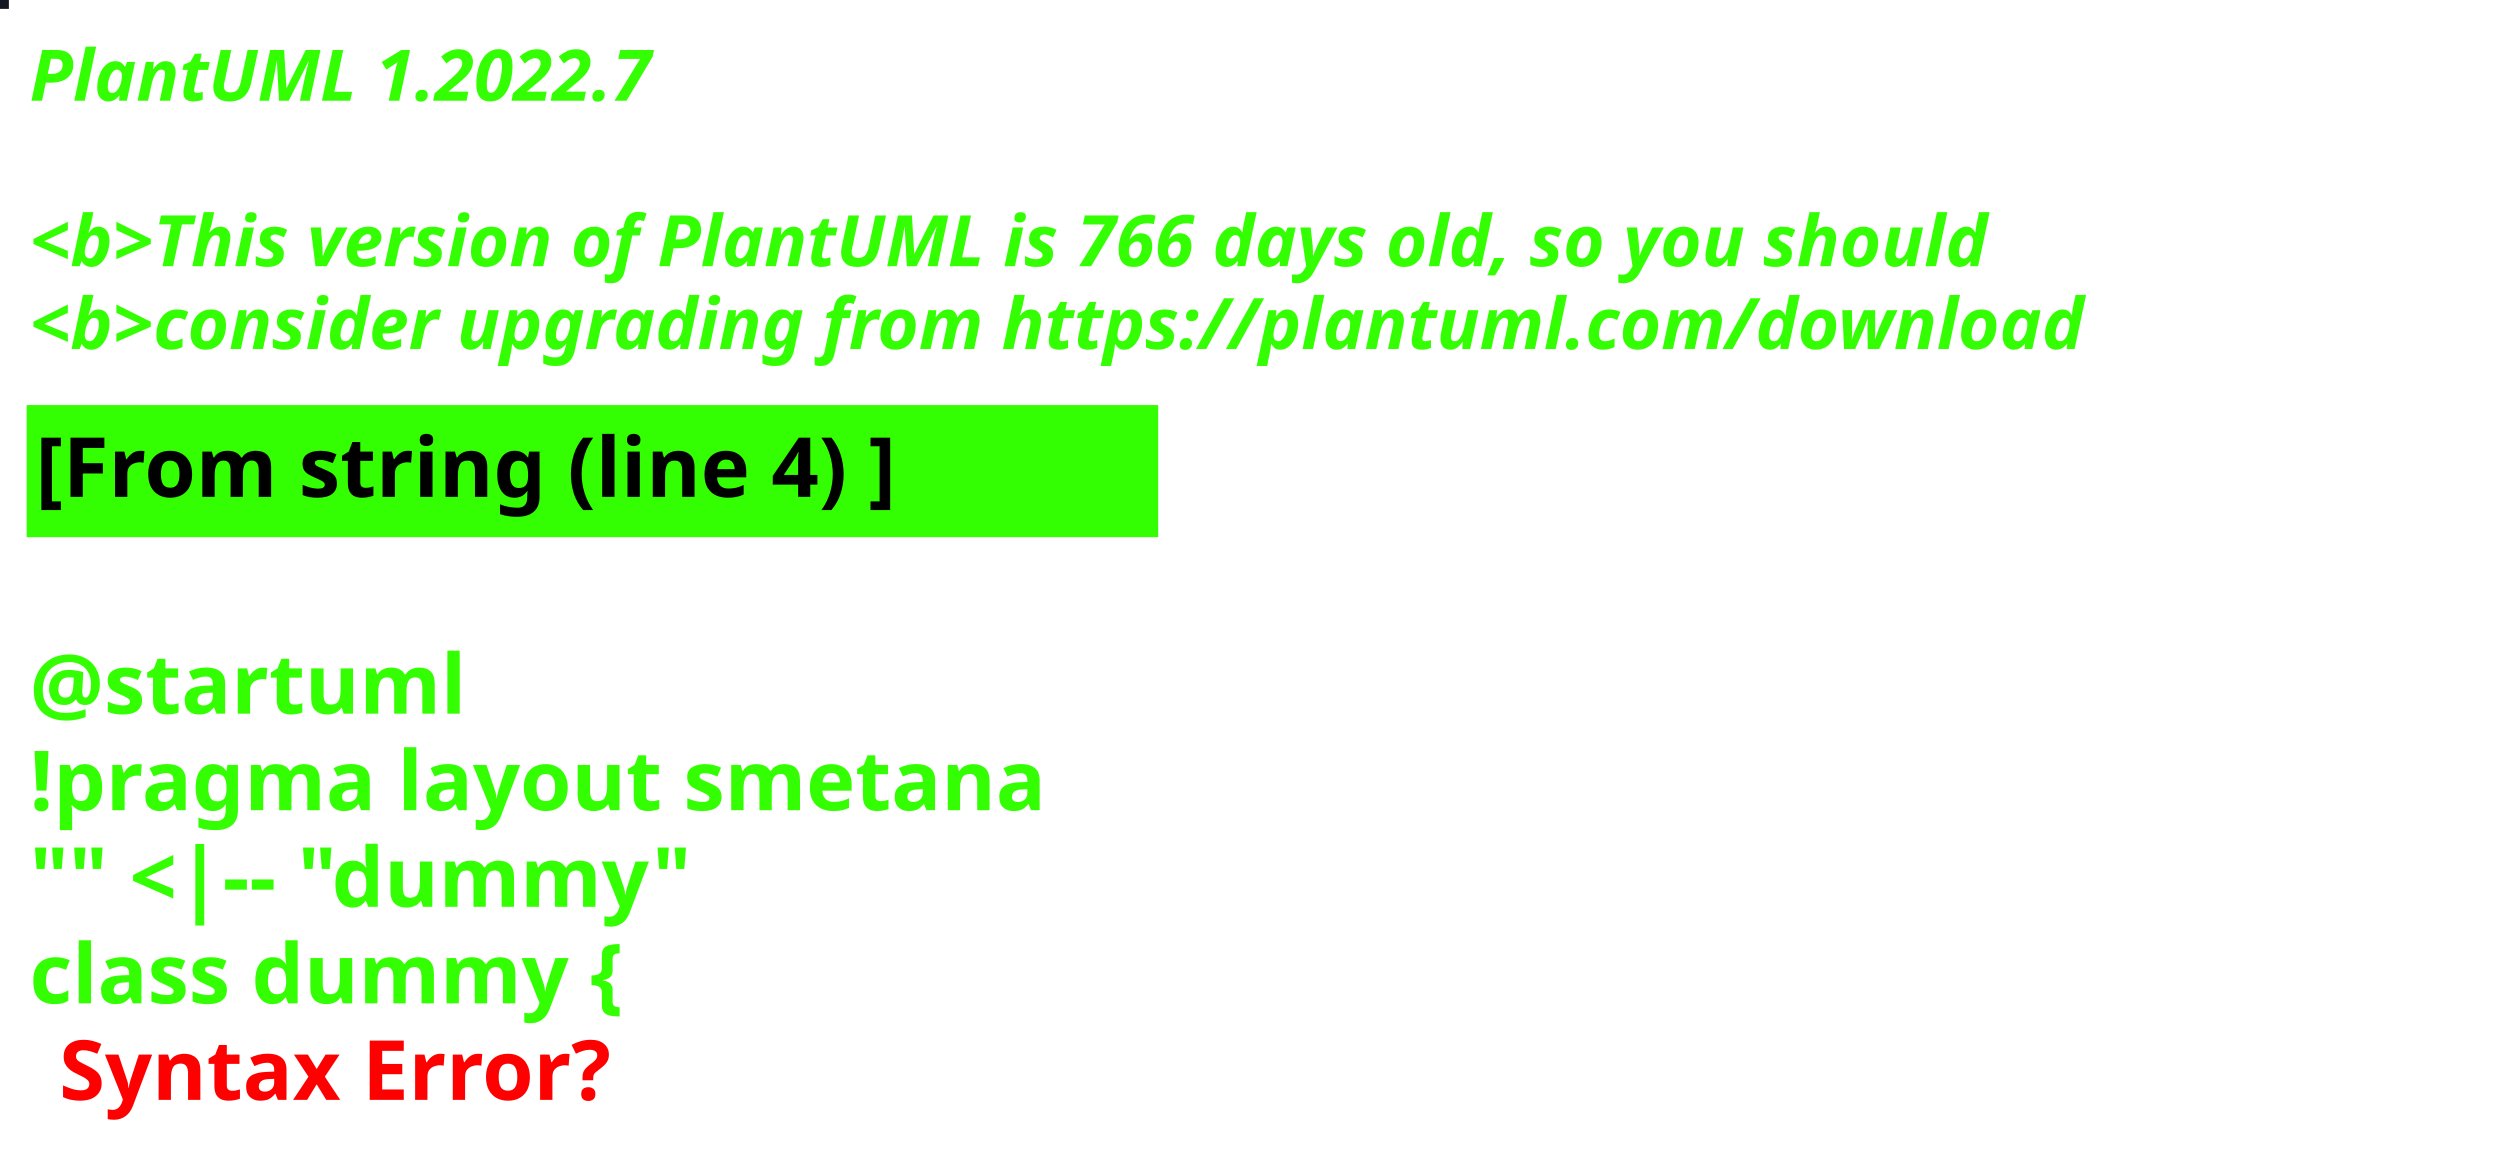
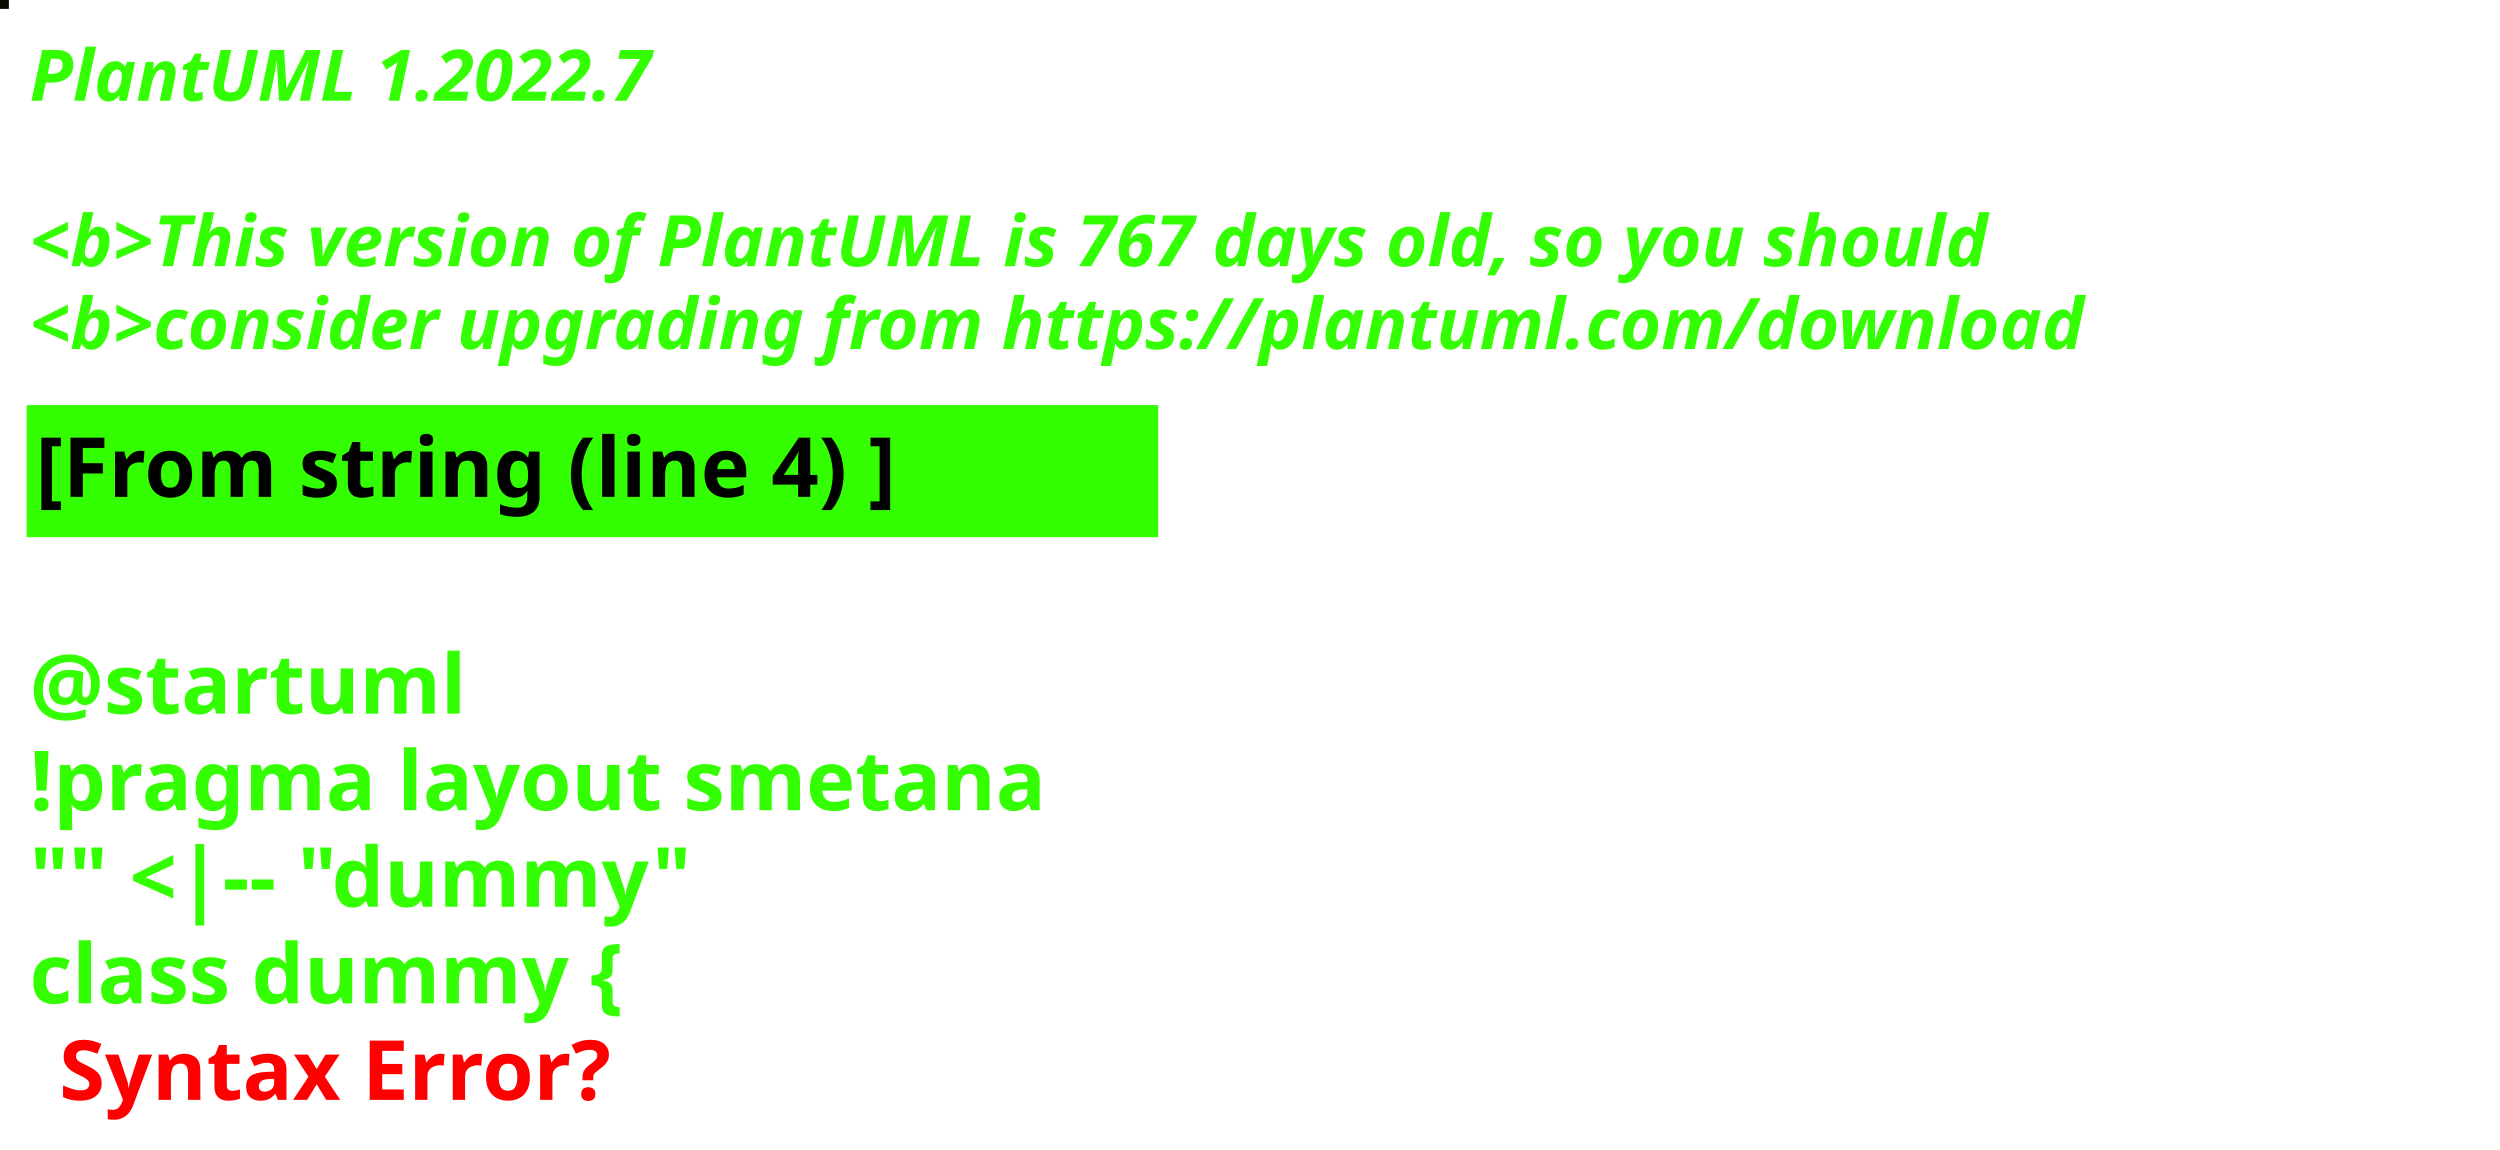
<svg xmlns="http://www.w3.org/2000/svg" contentStyleType="text/css" height="194px" preserveAspectRatio="none" style="width:422px;height:194px;background:#000000;" version="1.1" viewBox="0 0 422 194" width="422px" zoomAndPan="magnify">
  <defs />
  <g>
-     <rect fill="#151822" height="1" style="stroke:#151822;stroke-width:1.0;" width="1" x="0" y="0" />
+     <rect fill="#060B04" height="1" style="stroke:#060B04;stroke-width:1.0;" width="1" x="0" y="0" />
    <text fill="#33FF02" font-family="sans-serif" font-size="12" font-style="italic" font-weight="bold" lengthAdjust="spacing" textLength="127" x="5" y="17">PlantUML 1.2022.7</text>
    <text fill="#33FF02" font-family="sans-serif" font-size="12" font-style="italic" font-weight="bold" lengthAdjust="spacing" textLength="4" x="5" y="30.969"> </text>
-     <text fill="#33FF02" font-family="sans-serif" font-size="12" font-style="italic" font-weight="bold" lengthAdjust="spacing" textLength="399" x="5" y="44.938">&lt;b&gt;This version of PlantUML is 766 days old, so you should</text>
+     <text fill="#33FF02" font-family="sans-serif" font-size="12" font-style="italic" font-weight="bold" lengthAdjust="spacing" textLength="399" x="5" y="44.938">&lt;b&gt;This version of PlantUML is 767 days old, so you should</text>
    <text fill="#33FF02" font-family="sans-serif" font-size="12" font-style="italic" font-weight="bold" lengthAdjust="spacing" textLength="408" x="5" y="58.906">&lt;b&gt;consider upgrading from https://plantuml.com/download</text>
    <rect fill="#33FF02" height="21.297" style="stroke:#33FF02;stroke-width:1.0;" width="190" x="5" y="68.875" />
    <text fill="#000000" font-family="sans-serif" font-size="14" font-weight="bold" lengthAdjust="spacing" textLength="168" x="6" y="83.875">[From string (line 4) ]</text>
    <text fill="#33FF02" font-family="sans-serif" font-size="14" font-weight="bold" lengthAdjust="spacing" textLength="5" x="5" y="104.172"> </text>
    <text fill="#33FF02" font-family="sans-serif" font-size="14" font-weight="bold" lengthAdjust="spacing" textLength="79" x="5" y="120.469">@startuml</text>
    <text fill="#33FF02" font-family="sans-serif" font-size="14" font-weight="bold" lengthAdjust="spacing" textLength="190" x="5" y="136.766">!pragma layout smetana</text>
    <text fill="#33FF02" font-family="sans-serif" font-size="14" font-weight="bold" lengthAdjust="spacing" textLength="124" x="5" y="153.062">"" &lt;|-- "dummy"</text>
    <text fill="#33FF02" font-family="sans-serif" font-size="14" font-weight="bold" lengthAdjust="spacing" text-decoration="wavy underline" textLength="117" x="5" y="169.359">class dummy {</text>
    <text fill="#FF0000" font-family="sans-serif" font-size="14" font-weight="bold" lengthAdjust="spacing" textLength="106" x="10" y="185.656">Syntax Error?</text>
  </g>
</svg>
